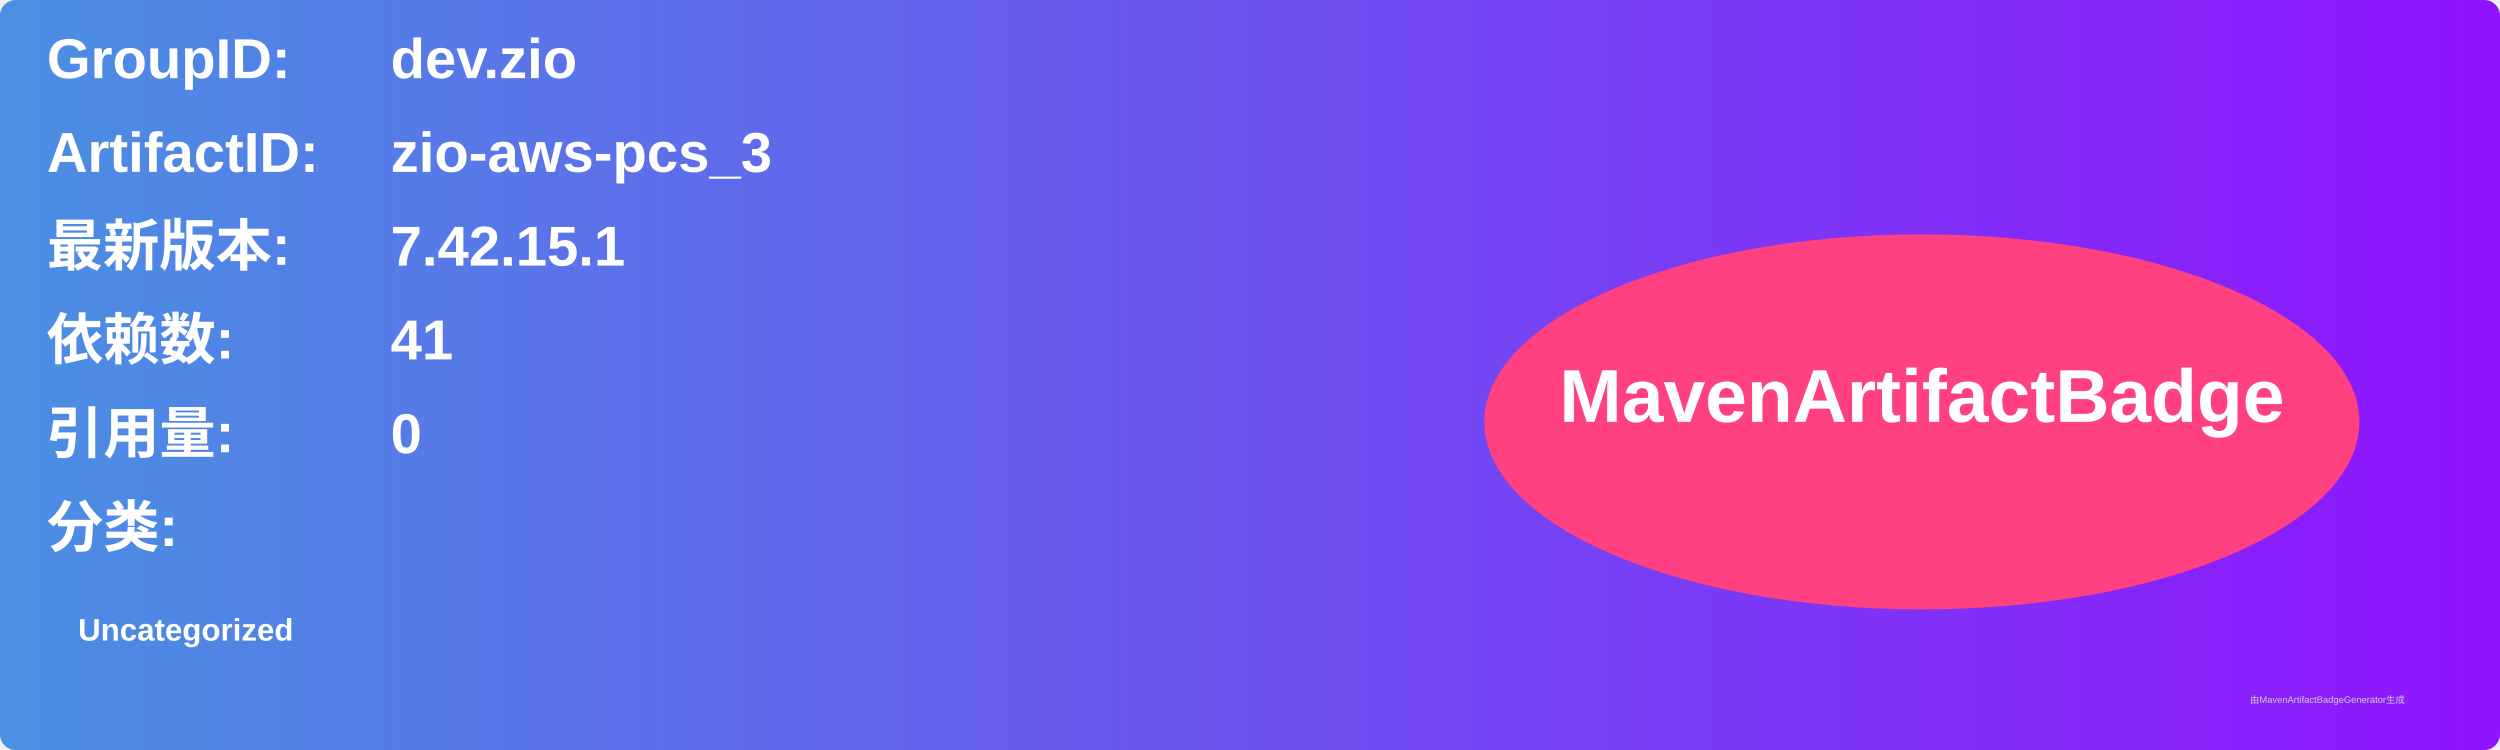
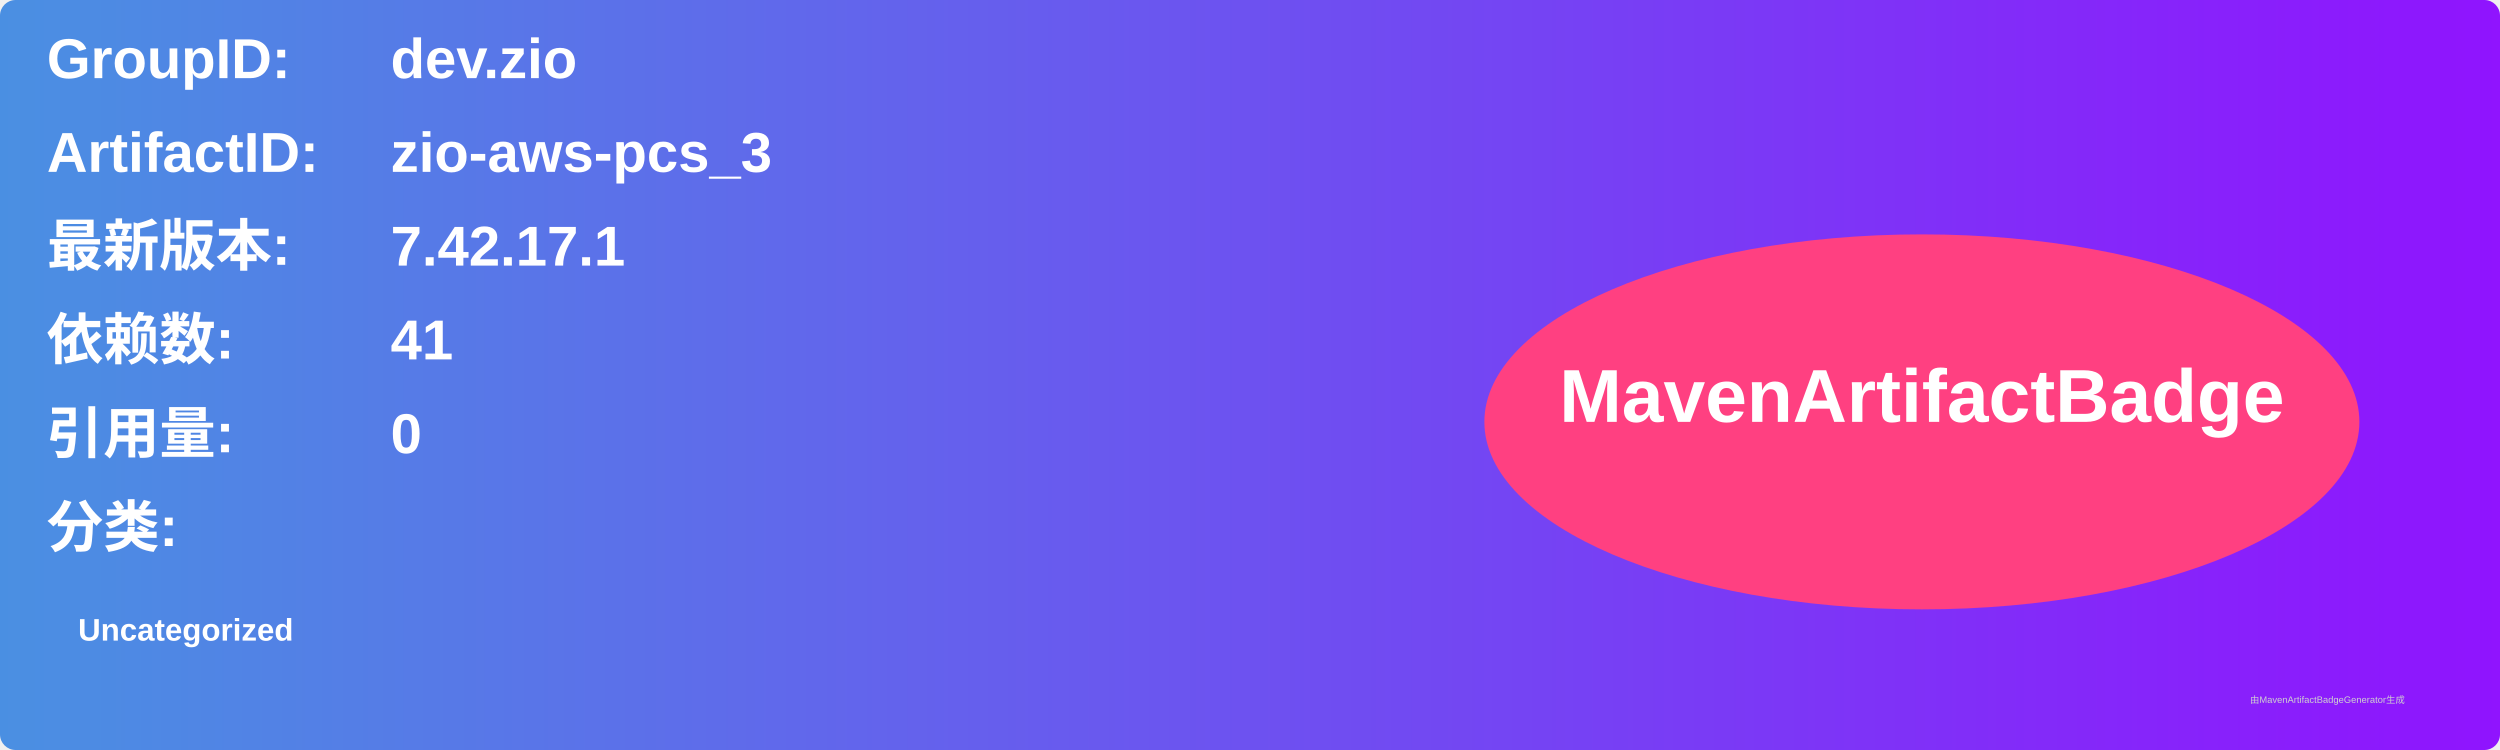
<svg xmlns="http://www.w3.org/2000/svg" width="800" height="240" viewBox="0 0 800 240">
  <linearGradient id="grad" x1="0%" y1="0%" x2="100%" y2="0%">
    <stop offset="0%" stop-color="#4a90e2" />
    <stop offset="100%" stop-color="#9013fe" />
  </linearGradient>
  <rect width="100%" height="100%" rx="5" ry="5" fill="url(#grad)" />
  <g transform="translate(15, 15)">
    <text x="0" y="10" font-family="Arial" font-size="18" fill="white" font-weight="bold" width="260">GroupID:</text>
    <text x="110" y="10" font-family="Arial" font-size="18" fill="white" font-weight="bold" width="460">dev.zio</text>
    <text x="0" y="40" font-family="Arial" font-size="18" fill="white" font-weight="bold" width="260">ArtifactID:</text>
    <text x="110" y="40" font-family="Arial" font-size="18" fill="white" font-weight="bold" width="460">zio-aws-pcs_3</text>
    <text x="0" y="70" font-family="Arial" font-size="18" fill="white" font-weight="bold">最新版本:</text>
    <text x="110" y="70" font-family="Arial" font-size="18" fill="white" font-weight="bold">
-       <tspan font-weight="bold">7.42.15.1</tspan>
+       <tspan font-weight="bold">7.42.17.1</tspan>
    </text>
    <text x="0" y="100" font-family="Arial" font-size="18" fill="white" font-weight="bold">依赖数: </text>
    <text x="110" y="100" font-family="Arial" font-size="18" fill="white">
      <tspan font-weight="bold">41</tspan>
    </text>
    <text x="0" y="130" font-family="Arial" font-size="18" fill="white" font-weight="bold">引用量: </text>
    <text x="110" y="130" font-family="Arial" font-size="18" fill="white">
      <tspan font-weight="bold">0</tspan>
    </text>
    <text x="0" y="160" font-family="Arial" font-size="18" fill="white" font-weight="bold">分类:</text>
    <text x="10" y="190" font-family="Arial" font-size="10" fill="white">
      <tspan font-weight="bold">Uncategorized</tspan>
    </text>
    <ellipse cx="600" cy="120" rx="140" ry="60" fill="#ff4081" />
    <text x="600" y="120" text-anchor="middle" font-family="Arial" font-size="24" fill="white" font-weight="bold">MavenArtifactBadge</text>
  </g>
  <text x="720" y="225" font-family="Arial" font-size="3" fill="#d0d0d0">由MavenArtifactBadgeGenerator生成</text>
</svg>
